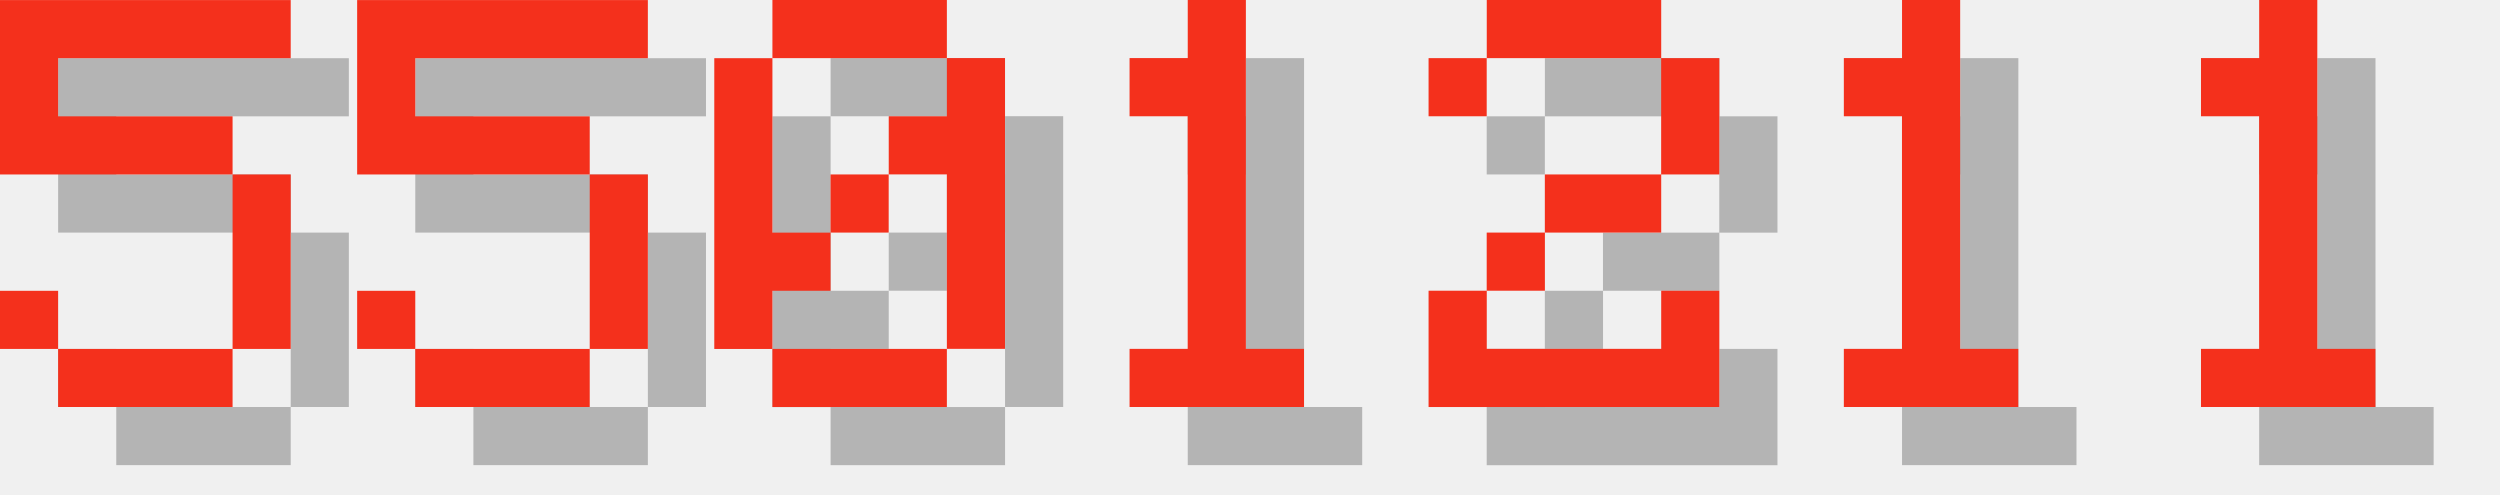
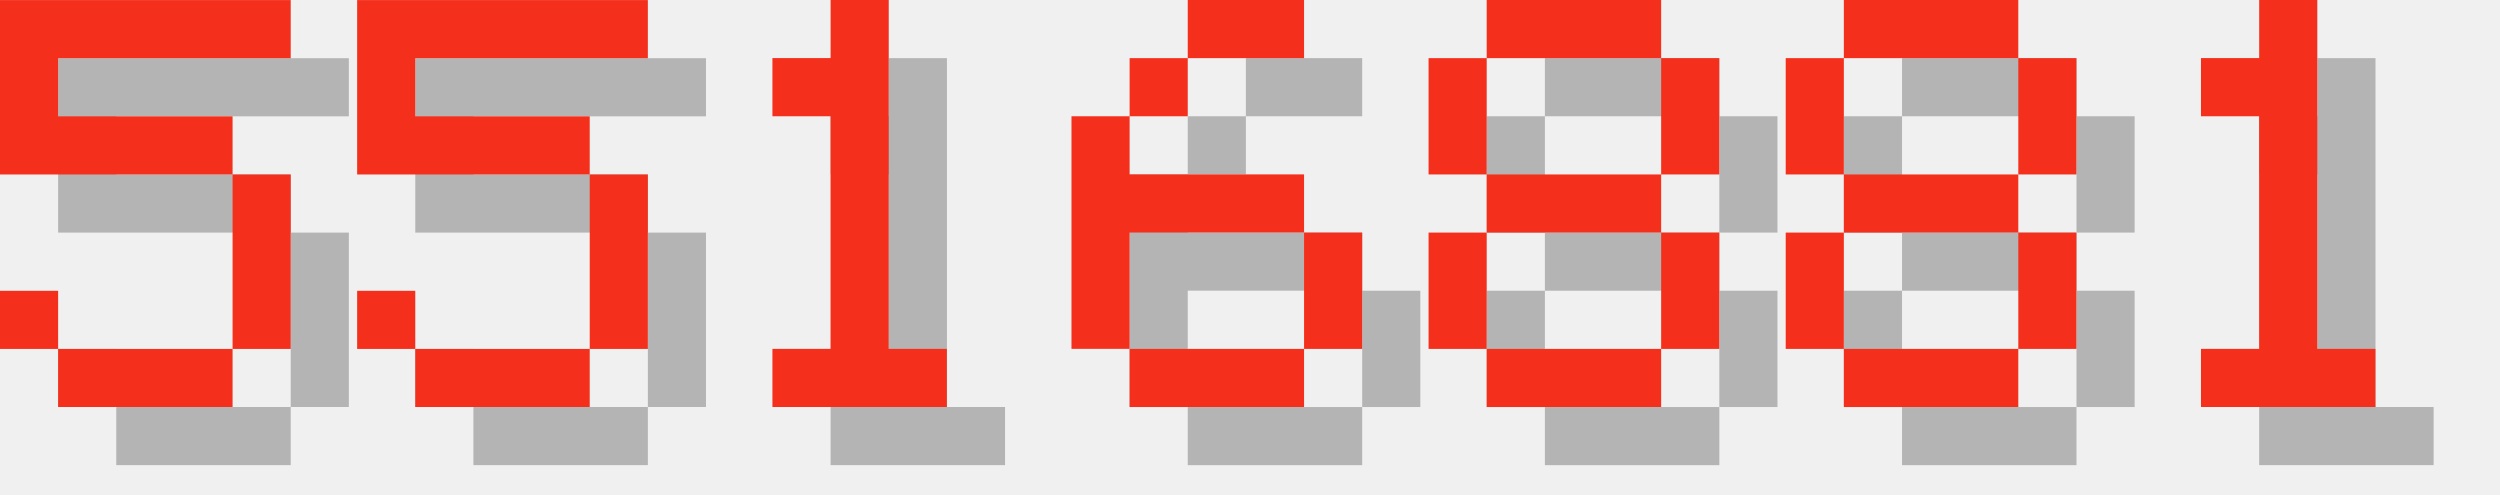
<svg xmlns="http://www.w3.org/2000/svg" version="1.1" width="182.0" height="36">
  <style>
        .text-foreground {
            fill: #F4301C;
        }
        .text-shadow {
            fill: #000000;
            fill-opacity: 0.25;
        }
    </style>
  <g class="digit" id="digit_5" transform="translate(0.0, 0), scale(4)">
    <path id="digit_5_shadow" class="text-shadow" d="m1.058 1.058v3.175h4.233v3.175h-3.175v-1.058h-1.058v1.058h1.058v1.058h3.175v-1.058h1.058v-3.175h-1.058v-1.058h-3.175v-1.058h4.233v-1.058h-5.292z" fill-opacity=".5" style="paint-order:stroke fill markers" />
    <path id="digit_5_fg" class="text-foreground" d="m0 0v3.175h4.233v3.175h-3.175v-1.058h-1.058v1.058h1.058v1.058h3.175v-1.058h1.058v-3.175h-1.058v-1.058h-3.175v-1.058h4.233v-1.058h-5.292z" fill="#fff" style="paint-order:stroke fill markers" />
  </g>
  <g class="digit" id="digit_5" transform="translate(26.0, 0), scale(4)">
    <path id="digit_5_shadow" class="text-shadow" d="m1.058 1.058v3.175h4.233v3.175h-3.175v-1.058h-1.058v1.058h1.058v1.058h3.175v-1.058h1.058v-3.175h-1.058v-1.058h-3.175v-1.058h4.233v-1.058h-5.292z" fill-opacity=".5" style="paint-order:stroke fill markers" />
    <path id="digit_5_fg" class="text-foreground" d="m0 0v3.175h4.233v3.175h-3.175v-1.058h-1.058v1.058h1.058v1.058h3.175v-1.058h1.058v-3.175h-1.058v-1.058h-3.175v-1.058h4.233v-1.058h-5.292z" fill="#fff" style="paint-order:stroke fill markers" />
  </g>
-   <g class="digit" id="digit_0" transform="translate(52.0, 0), scale(4)">
-     <path id="digit_0_shadow" class="text-shadow" d="m2.117 1.058v1.058h3.175v-1.058h-3.175zm3.175 1.058v1.058h-1.058v1.058h1.058v3.175h1.058v-5.292h-1.058zm0 5.292h-3.175v1.058h3.175v-1.058zm-3.175 0v-1.058h1.058v-1.058h-1.058v-3.175h-1.058v5.292h1.058zm1.058-2.117h1.058v-1.058h-1.058v1.058z" fill-opacity=".5" style="paint-order:stroke fill markers" />
-     <path id="digit_0_fg" class="text-foreground" d="m1.058 0v1.058h3.175v-1.058h-3.175zm3.175 1.058v1.058h-1.058v1.058h1.058v3.175h1.058v-5.292h-1.058zm0 5.292h-3.175v1.058h3.175v-1.058zm-3.175 0v-1.058h1.058v-1.058h-1.058v-3.175h-1.058v5.292h1.058zm1.058-2.117h1.058v-1.058h-1.058v1.058z" fill="#fff" style="paint-order:stroke fill markers" />
-   </g>
-   <g class="digit" id="digit_1" transform="translate(78.0, 0), scale(4)">
+   <g class="digit" id="digit_1" transform="translate(52.0, 0), scale(4)">
    <path id="digit_1_shadow" class="text-shadow" d="m2.117 2.117v1.058h1.058v4.233h-1.058v1.058h3.175v-1.058h-1.058v-6.35h-1.058v1.058h-1.058z" fill-opacity=".5" style="paint-order:stroke fill markers" />
    <path id="digit_1_fg" class="text-foreground" d="m1.058 1.058v1.058h1.058v4.233h-1.058v1.058h3.175v-1.058h-1.058v-6.35h-1.058v1.058h-1.058z" fill="#fff" style="paint-order:stroke fill markers" />
  </g>
-   <g class="digit" id="digit_2" transform="translate(104.0, 0), scale(4)">
-     <path id="digit_2_shadow" class="text-shadow" d="m1.058 2.117v1.058h1.058v-1.058h3.175v2.117h-2.117v1.058h-1.058v1.058h-1.058v2.117h5.292v-2.117h-1.058v1.058h-3.175v-1.058h1.058v-1.058h2.117v-1.058h1.058v-2.117h-1.058v-1.058h-3.175v1.058h-1.058z" fill-opacity=".5" style="paint-order:stroke fill markers" />
-     <path id="digit_2_fg" class="text-foreground" d="m0 1.058v1.058h1.058v-1.058h3.175v2.117h-2.117v1.058h-1.058v1.058h-1.058v2.117h5.292v-2.117h-1.058v1.058h-3.175v-1.058h1.058v-1.058h2.117v-1.058h1.058v-2.117h-1.058v-1.058h-3.175v1.058h-1.058z" fill="#fff" style="paint-order:stroke fill markers" />
+   <g class="digit" id="digit_6" transform="translate(78.0, 0), scale(4)">
+     <path id="digit_6_shadow" class="text-shadow" d="m3.175 1.058v1.058h2.117v-1.058h-2.117zm0 1.058h-1.058v1.058h1.058v-1.058zm-1.058 1.058h-1.058v4.233h1.058v-2.117h3.175v-1.058h-3.175v-1.058zm3.175 2.117v2.117h1.058v-2.117h-1.058zm0 2.117h-3.175v1.058h3.175v-1.058z" fill-opacity=".5" style="paint-order:stroke fill markers" />
+     <path id="digit_6_fg" class="text-foreground" d="m2.117 0v1.058h2.117v-1.058h-2.117zm0 1.058h-1.058v1.058h1.058v-1.058zm-1.058 1.058h-1.058v4.233h1.058v-2.117h3.175v-1.058h-3.175v-1.058zm3.175 2.117v2.117h1.058v-2.117h-1.058zm0 2.117h-3.175v1.058h3.175v-1.058z" fill="#fff" style="paint-order:stroke fill markers" />
  </g>
-   <g class="digit" id="digit_1" transform="translate(130.0, 0), scale(4)">
-     <path id="digit_1_shadow" class="text-shadow" d="m2.117 2.117v1.058h1.058v4.233h-1.058v1.058h3.175v-1.058h-1.058v-6.35h-1.058v1.058h-1.058z" fill-opacity=".5" style="paint-order:stroke fill markers" />
-     <path id="digit_1_fg" class="text-foreground" d="m1.058 1.058v1.058h1.058v4.233h-1.058v1.058h3.175v-1.058h-1.058v-6.35h-1.058v1.058h-1.058z" fill="#fff" style="paint-order:stroke fill markers" />
+   <g class="digit" id="digit_8" transform="translate(104.0, 0), scale(4)">
+     <path id="digit_8_shadow" class="text-shadow" d="m2.117 1.058v1.058h3.175v-1.058h-3.175zm3.175 1.058v2.117h1.058v-2.117h-1.058zm0 2.117h-3.175v1.058h3.175v-1.058zm0 1.058v2.117h1.058v-2.117h-1.058zm0 2.117h-3.175v1.058h3.175v-1.058zm-3.175 0v-2.117h-1.058v2.117h1.058zm0-3.175v-2.117h-1.058v2.117h1.058z" fill-opacity=".5" style="paint-order:stroke fill markers" />
+     <path id="digit_8_fg" class="text-foreground" d="m1.058 0v1.058h3.175v-1.058h-3.175zm3.175 1.058v2.117h1.058v-2.117h-1.058zm0 2.117h-3.175v1.058h3.175v-1.058zm0 1.058v2.117h1.058v-2.117h-1.058zm0 2.117h-3.175v1.058h3.175v-1.058zm-3.175 0v-2.117h-1.058v2.117h1.058zm0-3.175v-2.117h-1.058v2.117h1.058z" fill="#fff" style="paint-order:stroke fill markers" />
+   </g>
+   <g class="digit" id="digit_8" transform="translate(130.0, 0), scale(4)">
+     <path id="digit_8_shadow" class="text-shadow" d="m2.117 1.058v1.058h3.175v-1.058h-3.175zm3.175 1.058v2.117h1.058v-2.117h-1.058zm0 2.117h-3.175v1.058h3.175v-1.058zm0 1.058v2.117h1.058v-2.117h-1.058zm0 2.117h-3.175v1.058h3.175v-1.058zm-3.175 0v-2.117h-1.058v2.117h1.058zm0-3.175v-2.117h-1.058v2.117h1.058z" fill-opacity=".5" style="paint-order:stroke fill markers" />
+     <path id="digit_8_fg" class="text-foreground" d="m1.058 0v1.058h3.175v-1.058h-3.175zm3.175 1.058v2.117h1.058v-2.117h-1.058zm0 2.117h-3.175v1.058h3.175v-1.058zm0 1.058v2.117h1.058v-2.117h-1.058zm0 2.117h-3.175v1.058h3.175v-1.058zm-3.175 0v-2.117h-1.058v2.117h1.058zm0-3.175v-2.117h-1.058v2.117h1.058z" fill="#fff" style="paint-order:stroke fill markers" />
  </g>
  <g class="digit" id="digit_1" transform="translate(156.0, 0), scale(4)">
    <path id="digit_1_shadow" class="text-shadow" d="m2.117 2.117v1.058h1.058v4.233h-1.058v1.058h3.175v-1.058h-1.058v-6.35h-1.058v1.058h-1.058z" fill-opacity=".5" style="paint-order:stroke fill markers" />
    <path id="digit_1_fg" class="text-foreground" d="m1.058 1.058v1.058h1.058v4.233h-1.058v1.058h3.175v-1.058h-1.058v-6.35h-1.058v1.058h-1.058z" fill="#fff" style="paint-order:stroke fill markers" />
  </g>
</svg>
